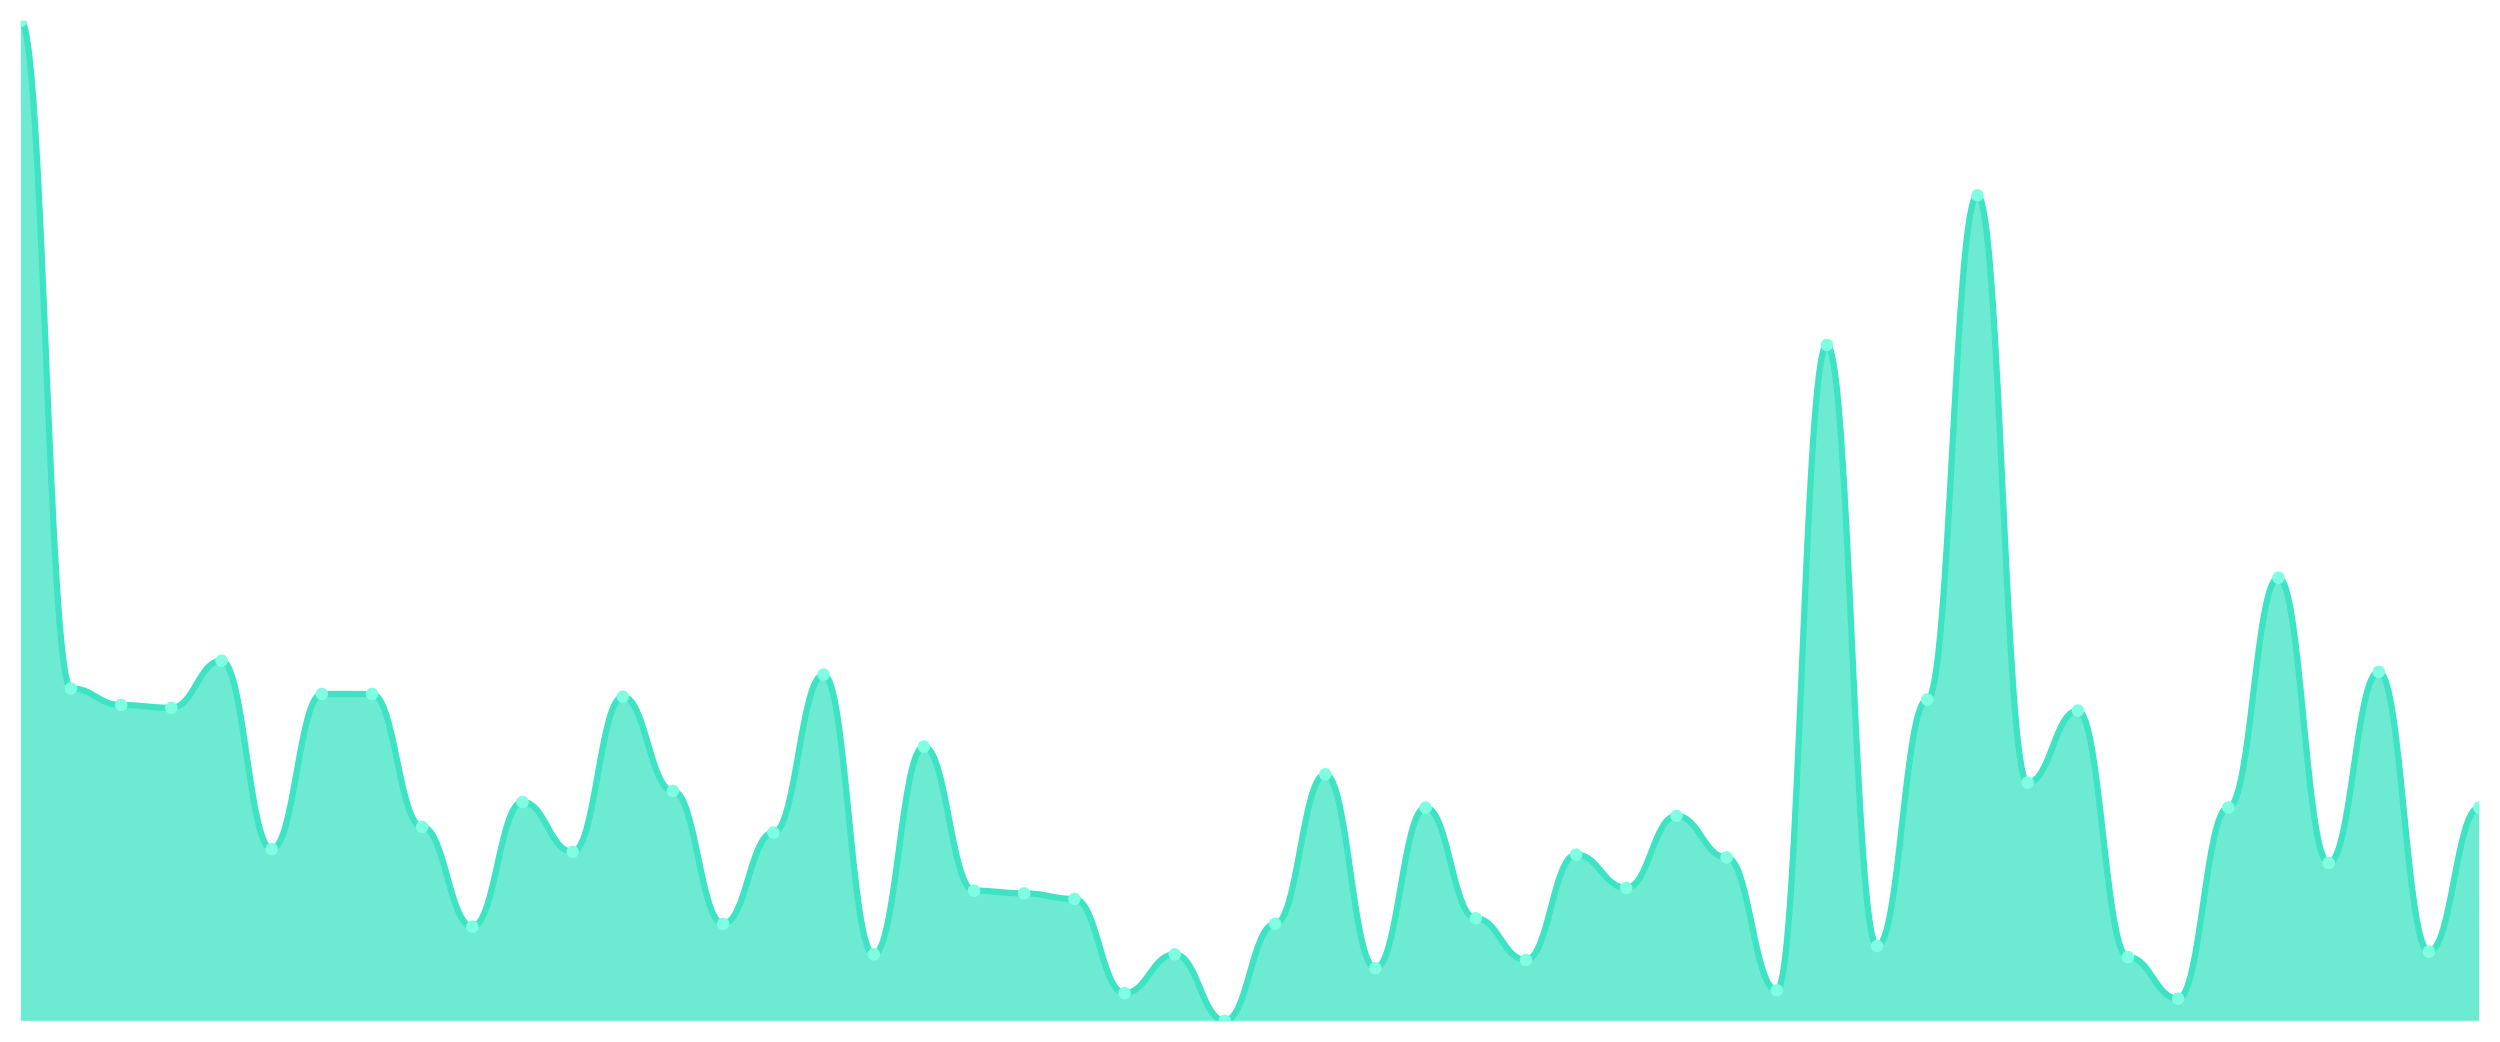
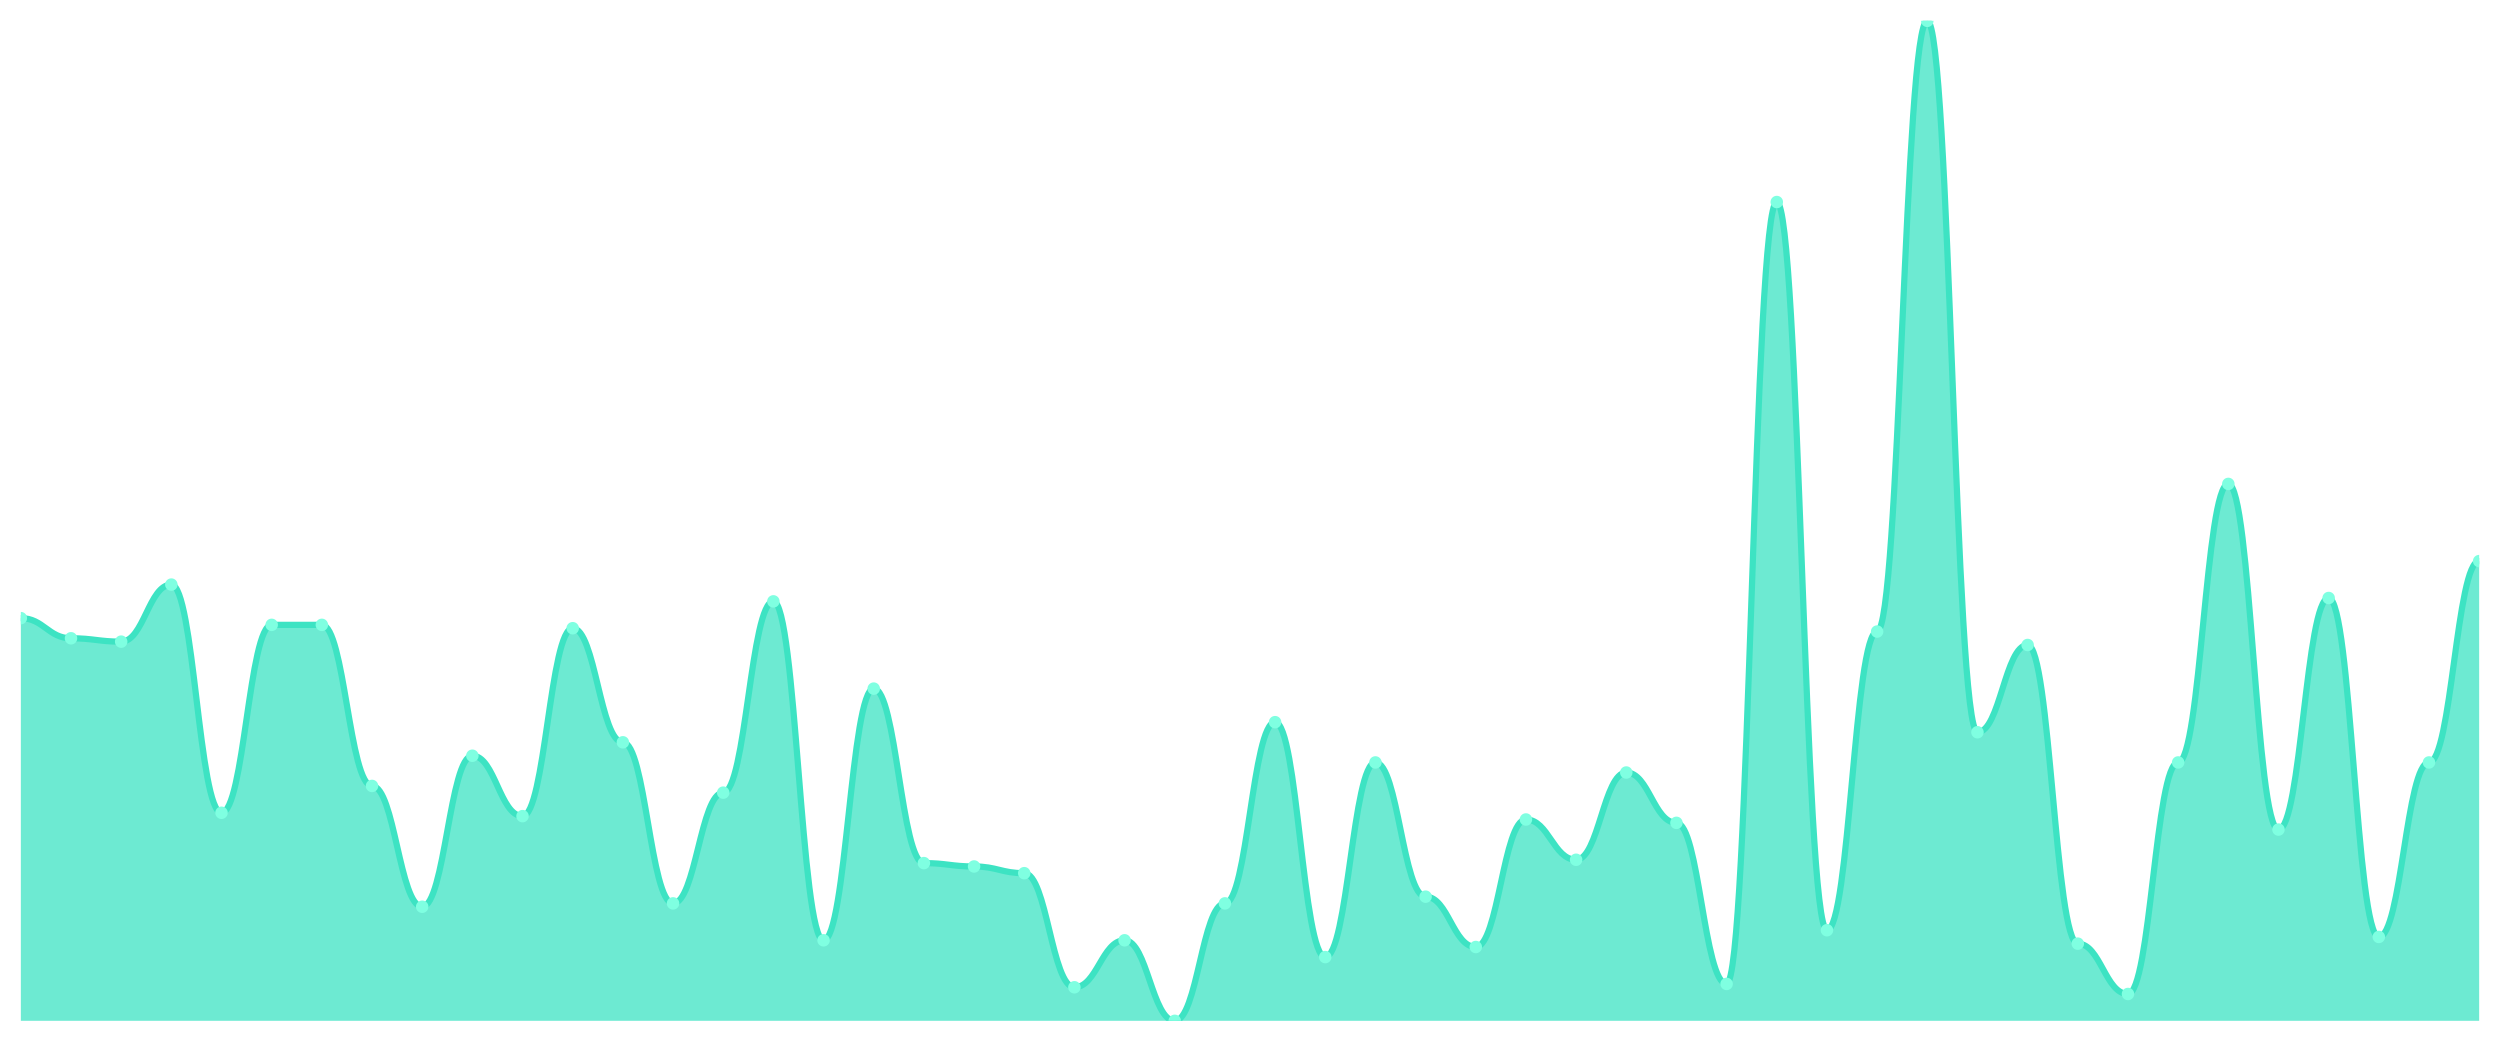
<svg xmlns="http://www.w3.org/2000/svg" viewBox="0 0 1200 500" width="1200" height="500">
  <defs>
    <clipPath id="c">
      <rect x="10" y="10" width="1180" height="480" />
    </clipPath>
  </defs>
  <rect width="1200" height="500" fill="none" />
  <g clip-path="url(#c)">
-     <path d="M 10,490 L 10,10 C 20.837,10 23.245,330.443 34.082,330.443 C 44.918,330.443 47.327,338.421 58.163,338.421 C 69,338.421 71.408,339.751 82.245,339.751 C 93.082,339.751 95.49,317.147 106.327,317.147 C 117.163,317.147 119.571,407.562 130.408,407.562 C 141.245,407.562 143.653,333.102 154.49,333.102 C 165.327,333.102 167.735,333.102 178.571,333.102 C 189.408,333.102 191.816,396.925 202.653,396.925 C 213.49,396.925 215.898,444.792 226.735,444.792 C 237.571,444.792 239.98,384.958 250.816,384.958 C 261.653,384.958 264.061,408.892 274.898,408.892 C 285.735,408.892 288.143,334.432 298.98,334.432 C 309.816,334.432 312.224,379.64 323.061,379.64 C 333.898,379.64 336.306,443.463 347.143,443.463 C 357.98,443.463 360.388,399.584 371.224,399.584 C 382.061,399.584 384.469,323.795 395.306,323.795 C 406.143,323.795 408.551,458.089 419.388,458.089 C 430.224,458.089 432.633,358.366 443.469,358.366 C 454.306,358.366 456.714,427.507 467.551,427.507 C 478.388,427.507 480.796,428.837 491.633,428.837 C 502.469,428.837 504.878,431.496 515.714,431.496 C 526.551,431.496 528.959,476.704 539.796,476.704 C 550.633,476.704 553.041,458.089 563.878,458.089 C 574.714,458.089 577.122,490 587.959,490 C 598.796,490 601.204,443.463 612.041,443.463 C 622.878,443.463 625.286,371.662 636.122,371.662 C 646.959,371.662 649.367,464.737 660.204,464.737 C 671.041,464.737 673.449,387.618 684.286,387.618 C 695.122,387.618 697.531,440.803 708.367,440.803 C 719.204,440.803 721.612,460.748 732.449,460.748 C 743.286,460.748 745.694,410.222 756.531,410.222 C 767.367,410.222 769.776,426.177 780.612,426.177 C 791.449,426.177 793.857,391.607 804.694,391.607 C 815.531,391.607 817.939,411.551 828.776,411.551 C 839.612,411.551 842.02,475.374 852.857,475.374 C 863.694,475.374 866.102,165.568 876.939,165.568 C 887.776,165.568 890.184,454.1 901.02,454.1 C 911.857,454.1 914.265,335.762 925.102,335.762 C 935.939,335.762 938.347,93.767 949.184,93.767 C 960.02,93.767 962.429,375.651 973.265,375.651 C 984.102,375.651 986.51,341.08 997.347,341.08 C 1008.184,341.08 1010.592,459.418 1021.429,459.418 C 1032.265,459.418 1034.673,479.363 1045.51,479.363 C 1056.347,479.363 1058.755,387.618 1069.592,387.618 C 1080.429,387.618 1082.837,277.258 1093.673,277.258 C 1104.51,277.258 1106.918,414.211 1117.755,414.211 C 1128.592,414.211 1131,322.465 1141.837,322.465 C 1152.673,322.465 1155.082,456.759 1165.918,456.759 C 1176.755,456.759 1179.163,387.618 1190,387.618 L 1190,490 Z" fill="rgba(61,227,195,0.75)" />
-     <path d="M 10,10 C 20.837,10 23.245,330.443 34.082,330.443 C 44.918,330.443 47.327,338.421 58.163,338.421 C 69,338.421 71.408,339.751 82.245,339.751 C 93.082,339.751 95.49,317.147 106.327,317.147 C 117.163,317.147 119.571,407.562 130.408,407.562 C 141.245,407.562 143.653,333.102 154.49,333.102 C 165.327,333.102 167.735,333.102 178.571,333.102 C 189.408,333.102 191.816,396.925 202.653,396.925 C 213.49,396.925 215.898,444.792 226.735,444.792 C 237.571,444.792 239.98,384.958 250.816,384.958 C 261.653,384.958 264.061,408.892 274.898,408.892 C 285.735,408.892 288.143,334.432 298.98,334.432 C 309.816,334.432 312.224,379.64 323.061,379.64 C 333.898,379.64 336.306,443.463 347.143,443.463 C 357.98,443.463 360.388,399.584 371.224,399.584 C 382.061,399.584 384.469,323.795 395.306,323.795 C 406.143,323.795 408.551,458.089 419.388,458.089 C 430.224,458.089 432.633,358.366 443.469,358.366 C 454.306,358.366 456.714,427.507 467.551,427.507 C 478.388,427.507 480.796,428.837 491.633,428.837 C 502.469,428.837 504.878,431.496 515.714,431.496 C 526.551,431.496 528.959,476.704 539.796,476.704 C 550.633,476.704 553.041,458.089 563.878,458.089 C 574.714,458.089 577.122,490 587.959,490 C 598.796,490 601.204,443.463 612.041,443.463 C 622.878,443.463 625.286,371.662 636.122,371.662 C 646.959,371.662 649.367,464.737 660.204,464.737 C 671.041,464.737 673.449,387.618 684.286,387.618 C 695.122,387.618 697.531,440.803 708.367,440.803 C 719.204,440.803 721.612,460.748 732.449,460.748 C 743.286,460.748 745.694,410.222 756.531,410.222 C 767.367,410.222 769.776,426.177 780.612,426.177 C 791.449,426.177 793.857,391.607 804.694,391.607 C 815.531,391.607 817.939,411.551 828.776,411.551 C 839.612,411.551 842.02,475.374 852.857,475.374 C 863.694,475.374 866.102,165.568 876.939,165.568 C 887.776,165.568 890.184,454.1 901.02,454.1 C 911.857,454.1 914.265,335.762 925.102,335.762 C 935.939,335.762 938.347,93.767 949.184,93.767 C 960.02,93.767 962.429,375.651 973.265,375.651 C 984.102,375.651 986.51,341.08 997.347,341.08 C 1008.184,341.08 1010.592,459.418 1021.429,459.418 C 1032.265,459.418 1034.673,479.363 1045.51,479.363 C 1056.347,479.363 1058.755,387.618 1069.592,387.618 C 1080.429,387.618 1082.837,277.258 1093.673,277.258 C 1104.51,277.258 1106.918,414.211 1117.755,414.211 C 1128.592,414.211 1131,322.465 1141.837,322.465 C 1152.673,322.465 1155.082,456.759 1165.918,456.759 C 1176.755,456.759 1179.163,387.618 1190,387.618" fill="none" stroke="#3de3c3" stroke-width="3" stroke-linecap="round" stroke-linejoin="round" />
-     <circle cx="10" cy="10" r="3" fill="#7fffe1" />
-     <circle cx="34.082" cy="330.443" r="3" fill="#7fffe1" />
-     <circle cx="58.163" cy="338.421" r="3" fill="#7fffe1" />
-     <circle cx="82.245" cy="339.751" r="3" fill="#7fffe1" />
-     <circle cx="106.327" cy="317.147" r="3" fill="#7fffe1" />
-     <circle cx="130.408" cy="407.562" r="3" fill="#7fffe1" />
-     <circle cx="154.49" cy="333.102" r="3" fill="#7fffe1" />
-     <circle cx="178.571" cy="333.102" r="3" fill="#7fffe1" />
-     <circle cx="202.653" cy="396.925" r="3" fill="#7fffe1" />
-     <circle cx="226.735" cy="444.792" r="3" fill="#7fffe1" />
-     <circle cx="250.816" cy="384.958" r="3" fill="#7fffe1" />
-     <circle cx="274.898" cy="408.892" r="3" fill="#7fffe1" />
-     <circle cx="298.98" cy="334.432" r="3" fill="#7fffe1" />
-     <circle cx="323.061" cy="379.64" r="3" fill="#7fffe1" />
-     <circle cx="347.143" cy="443.463" r="3" fill="#7fffe1" />
-     <circle cx="371.224" cy="399.584" r="3" fill="#7fffe1" />
-     <circle cx="395.306" cy="323.795" r="3" fill="#7fffe1" />
-     <circle cx="419.388" cy="458.089" r="3" fill="#7fffe1" />
-     <circle cx="443.469" cy="358.366" r="3" fill="#7fffe1" />
-     <circle cx="467.551" cy="427.507" r="3" fill="#7fffe1" />
-     <circle cx="491.633" cy="428.837" r="3" fill="#7fffe1" />
-     <circle cx="515.714" cy="431.496" r="3" fill="#7fffe1" />
-     <circle cx="539.796" cy="476.704" r="3" fill="#7fffe1" />
-     <circle cx="563.878" cy="458.089" r="3" fill="#7fffe1" />
-     <circle cx="587.959" cy="490" r="3" fill="#7fffe1" />
-     <circle cx="612.041" cy="443.463" r="3" fill="#7fffe1" />
-     <circle cx="636.122" cy="371.662" r="3" fill="#7fffe1" />
-     <circle cx="660.204" cy="464.737" r="3" fill="#7fffe1" />
-     <circle cx="684.286" cy="387.618" r="3" fill="#7fffe1" />
-     <circle cx="708.367" cy="440.803" r="3" fill="#7fffe1" />
-     <circle cx="732.449" cy="460.748" r="3" fill="#7fffe1" />
-     <circle cx="756.531" cy="410.222" r="3" fill="#7fffe1" />
-     <circle cx="780.612" cy="426.177" r="3" fill="#7fffe1" />
-     <circle cx="804.694" cy="391.607" r="3" fill="#7fffe1" />
-     <circle cx="828.776" cy="411.551" r="3" fill="#7fffe1" />
-     <circle cx="852.857" cy="475.374" r="3" fill="#7fffe1" />
-     <circle cx="876.939" cy="165.568" r="3" fill="#7fffe1" />
-     <circle cx="901.02" cy="454.1" r="3" fill="#7fffe1" />
-     <circle cx="925.102" cy="335.762" r="3" fill="#7fffe1" />
-     <circle cx="949.184" cy="93.767" r="3" fill="#7fffe1" />
-     <circle cx="973.265" cy="375.651" r="3" fill="#7fffe1" />
-     <circle cx="997.347" cy="341.08" r="3" fill="#7fffe1" />
-     <circle cx="1021.429" cy="459.418" r="3" fill="#7fffe1" />
-     <circle cx="1045.51" cy="479.363" r="3" fill="#7fffe1" />
-     <circle cx="1069.592" cy="387.618" r="3" fill="#7fffe1" />
-     <circle cx="1093.673" cy="277.258" r="3" fill="#7fffe1" />
-     <circle cx="1117.755" cy="414.211" r="3" fill="#7fffe1" />
-     <circle cx="1141.837" cy="322.465" r="3" fill="#7fffe1" />
-     <circle cx="1165.918" cy="456.759" r="3" fill="#7fffe1" />
-     <circle cx="1190" cy="387.618" r="3" fill="#7fffe1" />
+     <path d="M 10,490 L 10,296.711 C 20.837,296.711 23.245,306.376 34.082,306.376 C 44.918,306.376 47.327,307.987 58.163,307.987 C 69,307.987 71.408,280.604 82.245,280.604 C 93.082,280.604 95.49,390.134 106.327,390.134 C 117.163,390.134 119.571,299.933 130.408,299.933 C 141.245,299.933 143.653,299.933 154.49,299.933 C 165.327,299.933 167.735,377.248 178.571,377.248 C 189.408,377.248 191.816,435.235 202.653,435.235 C 213.49,435.235 215.898,362.752 226.735,362.752 C 237.571,362.752 239.98,391.745 250.816,391.745 C 261.653,391.745 264.061,301.544 274.898,301.544 C 285.735,301.544 288.143,356.309 298.98,356.309 C 309.816,356.309 312.224,433.624 323.061,433.624 C 333.898,433.624 336.306,380.47 347.143,380.47 C 357.98,380.47 360.388,288.658 371.224,288.658 C 382.061,288.658 384.469,451.342 395.306,451.342 C 406.143,451.342 408.551,330.537 419.388,330.537 C 430.224,330.537 432.633,414.295 443.469,414.295 C 454.306,414.295 456.714,415.906 467.551,415.906 C 478.388,415.906 480.796,419.128 491.633,419.128 C 502.469,419.128 504.878,473.893 515.714,473.893 C 526.551,473.893 528.959,451.342 539.796,451.342 C 550.633,451.342 553.041,490 563.878,490 C 574.714,490 577.122,433.624 587.959,433.624 C 598.796,433.624 601.204,346.644 612.041,346.644 C 622.878,346.644 625.286,459.396 636.122,459.396 C 646.959,459.396 649.367,365.973 660.204,365.973 C 671.041,365.973 673.449,430.403 684.286,430.403 C 695.122,430.403 697.531,454.564 708.367,454.564 C 719.204,454.564 721.612,393.356 732.449,393.356 C 743.286,393.356 745.694,412.685 756.531,412.685 C 767.367,412.685 769.776,370.805 780.612,370.805 C 791.449,370.805 793.857,394.966 804.694,394.966 C 815.531,394.966 817.939,472.282 828.776,472.282 C 839.612,472.282 842.02,96.98 852.857,96.98 C 863.694,96.98 866.102,446.51 876.939,446.51 C 887.776,446.51 890.184,303.154 901.02,303.154 C 911.857,303.154 914.265,10 925.102,10 C 935.939,10 938.347,351.477 949.184,351.477 C 960.02,351.477 962.429,309.597 973.265,309.597 C 984.102,309.597 986.51,452.953 997.347,452.953 C 1008.184,452.953 1010.592,477.114 1021.429,477.114 C 1032.265,477.114 1034.673,365.973 1045.51,365.973 C 1056.347,365.973 1058.755,232.282 1069.592,232.282 C 1080.429,232.282 1082.837,398.188 1093.673,398.188 C 1104.51,398.188 1106.918,287.047 1117.755,287.047 C 1128.592,287.047 1131,449.732 1141.837,449.732 C 1152.673,449.732 1155.082,365.973 1165.918,365.973 C 1176.755,365.973 1179.163,269.329 1190,269.329 L 1190,490 Z" fill="rgba(61,227,195,0.75)" />
+     <path d="M 10,296.711 C 20.837,296.711 23.245,306.376 34.082,306.376 C 44.918,306.376 47.327,307.987 58.163,307.987 C 69,307.987 71.408,280.604 82.245,280.604 C 93.082,280.604 95.49,390.134 106.327,390.134 C 117.163,390.134 119.571,299.933 130.408,299.933 C 141.245,299.933 143.653,299.933 154.49,299.933 C 165.327,299.933 167.735,377.248 178.571,377.248 C 189.408,377.248 191.816,435.235 202.653,435.235 C 213.49,435.235 215.898,362.752 226.735,362.752 C 237.571,362.752 239.98,391.745 250.816,391.745 C 261.653,391.745 264.061,301.544 274.898,301.544 C 285.735,301.544 288.143,356.309 298.98,356.309 C 309.816,356.309 312.224,433.624 323.061,433.624 C 333.898,433.624 336.306,380.47 347.143,380.47 C 357.98,380.47 360.388,288.658 371.224,288.658 C 382.061,288.658 384.469,451.342 395.306,451.342 C 406.143,451.342 408.551,330.537 419.388,330.537 C 430.224,330.537 432.633,414.295 443.469,414.295 C 454.306,414.295 456.714,415.906 467.551,415.906 C 478.388,415.906 480.796,419.128 491.633,419.128 C 502.469,419.128 504.878,473.893 515.714,473.893 C 526.551,473.893 528.959,451.342 539.796,451.342 C 550.633,451.342 553.041,490 563.878,490 C 574.714,490 577.122,433.624 587.959,433.624 C 598.796,433.624 601.204,346.644 612.041,346.644 C 622.878,346.644 625.286,459.396 636.122,459.396 C 646.959,459.396 649.367,365.973 660.204,365.973 C 671.041,365.973 673.449,430.403 684.286,430.403 C 695.122,430.403 697.531,454.564 708.367,454.564 C 719.204,454.564 721.612,393.356 732.449,393.356 C 743.286,393.356 745.694,412.685 756.531,412.685 C 767.367,412.685 769.776,370.805 780.612,370.805 C 791.449,370.805 793.857,394.966 804.694,394.966 C 815.531,394.966 817.939,472.282 828.776,472.282 C 839.612,472.282 842.02,96.98 852.857,96.98 C 863.694,96.98 866.102,446.51 876.939,446.51 C 887.776,446.51 890.184,303.154 901.02,303.154 C 911.857,303.154 914.265,10 925.102,10 C 935.939,10 938.347,351.477 949.184,351.477 C 960.02,351.477 962.429,309.597 973.265,309.597 C 984.102,309.597 986.51,452.953 997.347,452.953 C 1008.184,452.953 1010.592,477.114 1021.429,477.114 C 1032.265,477.114 1034.673,365.973 1045.51,365.973 C 1056.347,365.973 1058.755,232.282 1069.592,232.282 C 1080.429,232.282 1082.837,398.188 1093.673,398.188 C 1104.51,398.188 1106.918,287.047 1117.755,287.047 C 1128.592,287.047 1131,449.732 1141.837,449.732 C 1152.673,449.732 1155.082,365.973 1165.918,365.973 C 1176.755,365.973 1179.163,269.329 1190,269.329" fill="none" stroke="#3de3c3" stroke-width="3" stroke-linecap="round" stroke-linejoin="round" />
+     <circle cx="10" cy="296.711" r="3" fill="#7fffe1" />
+     <circle cx="34.082" cy="306.376" r="3" fill="#7fffe1" />
+     <circle cx="58.163" cy="307.987" r="3" fill="#7fffe1" />
+     <circle cx="82.245" cy="280.604" r="3" fill="#7fffe1" />
+     <circle cx="106.327" cy="390.134" r="3" fill="#7fffe1" />
+     <circle cx="130.408" cy="299.933" r="3" fill="#7fffe1" />
+     <circle cx="154.49" cy="299.933" r="3" fill="#7fffe1" />
+     <circle cx="178.571" cy="377.248" r="3" fill="#7fffe1" />
+     <circle cx="202.653" cy="435.235" r="3" fill="#7fffe1" />
+     <circle cx="226.735" cy="362.752" r="3" fill="#7fffe1" />
+     <circle cx="250.816" cy="391.745" r="3" fill="#7fffe1" />
+     <circle cx="274.898" cy="301.544" r="3" fill="#7fffe1" />
+     <circle cx="298.98" cy="356.309" r="3" fill="#7fffe1" />
+     <circle cx="323.061" cy="433.624" r="3" fill="#7fffe1" />
+     <circle cx="347.143" cy="380.47" r="3" fill="#7fffe1" />
+     <circle cx="371.224" cy="288.658" r="3" fill="#7fffe1" />
+     <circle cx="395.306" cy="451.342" r="3" fill="#7fffe1" />
+     <circle cx="419.388" cy="330.537" r="3" fill="#7fffe1" />
+     <circle cx="443.469" cy="414.295" r="3" fill="#7fffe1" />
+     <circle cx="467.551" cy="415.906" r="3" fill="#7fffe1" />
+     <circle cx="491.633" cy="419.128" r="3" fill="#7fffe1" />
+     <circle cx="515.714" cy="473.893" r="3" fill="#7fffe1" />
+     <circle cx="539.796" cy="451.342" r="3" fill="#7fffe1" />
+     <circle cx="563.878" cy="490" r="3" fill="#7fffe1" />
+     <circle cx="587.959" cy="433.624" r="3" fill="#7fffe1" />
+     <circle cx="612.041" cy="346.644" r="3" fill="#7fffe1" />
+     <circle cx="636.122" cy="459.396" r="3" fill="#7fffe1" />
+     <circle cx="660.204" cy="365.973" r="3" fill="#7fffe1" />
+     <circle cx="684.286" cy="430.403" r="3" fill="#7fffe1" />
+     <circle cx="708.367" cy="454.564" r="3" fill="#7fffe1" />
+     <circle cx="732.449" cy="393.356" r="3" fill="#7fffe1" />
+     <circle cx="756.531" cy="412.685" r="3" fill="#7fffe1" />
+     <circle cx="780.612" cy="370.805" r="3" fill="#7fffe1" />
+     <circle cx="804.694" cy="394.966" r="3" fill="#7fffe1" />
+     <circle cx="828.776" cy="472.282" r="3" fill="#7fffe1" />
+     <circle cx="852.857" cy="96.98" r="3" fill="#7fffe1" />
+     <circle cx="876.939" cy="446.51" r="3" fill="#7fffe1" />
+     <circle cx="901.02" cy="303.154" r="3" fill="#7fffe1" />
+     <circle cx="925.102" cy="10" r="3" fill="#7fffe1" />
+     <circle cx="949.184" cy="351.477" r="3" fill="#7fffe1" />
+     <circle cx="973.265" cy="309.597" r="3" fill="#7fffe1" />
+     <circle cx="997.347" cy="452.953" r="3" fill="#7fffe1" />
+     <circle cx="1021.429" cy="477.114" r="3" fill="#7fffe1" />
+     <circle cx="1045.51" cy="365.973" r="3" fill="#7fffe1" />
+     <circle cx="1069.592" cy="232.282" r="3" fill="#7fffe1" />
+     <circle cx="1093.673" cy="398.188" r="3" fill="#7fffe1" />
+     <circle cx="1117.755" cy="287.047" r="3" fill="#7fffe1" />
+     <circle cx="1141.837" cy="449.732" r="3" fill="#7fffe1" />
+     <circle cx="1165.918" cy="365.973" r="3" fill="#7fffe1" />
+     <circle cx="1190" cy="269.329" r="3" fill="#7fffe1" />
  </g>
</svg>
